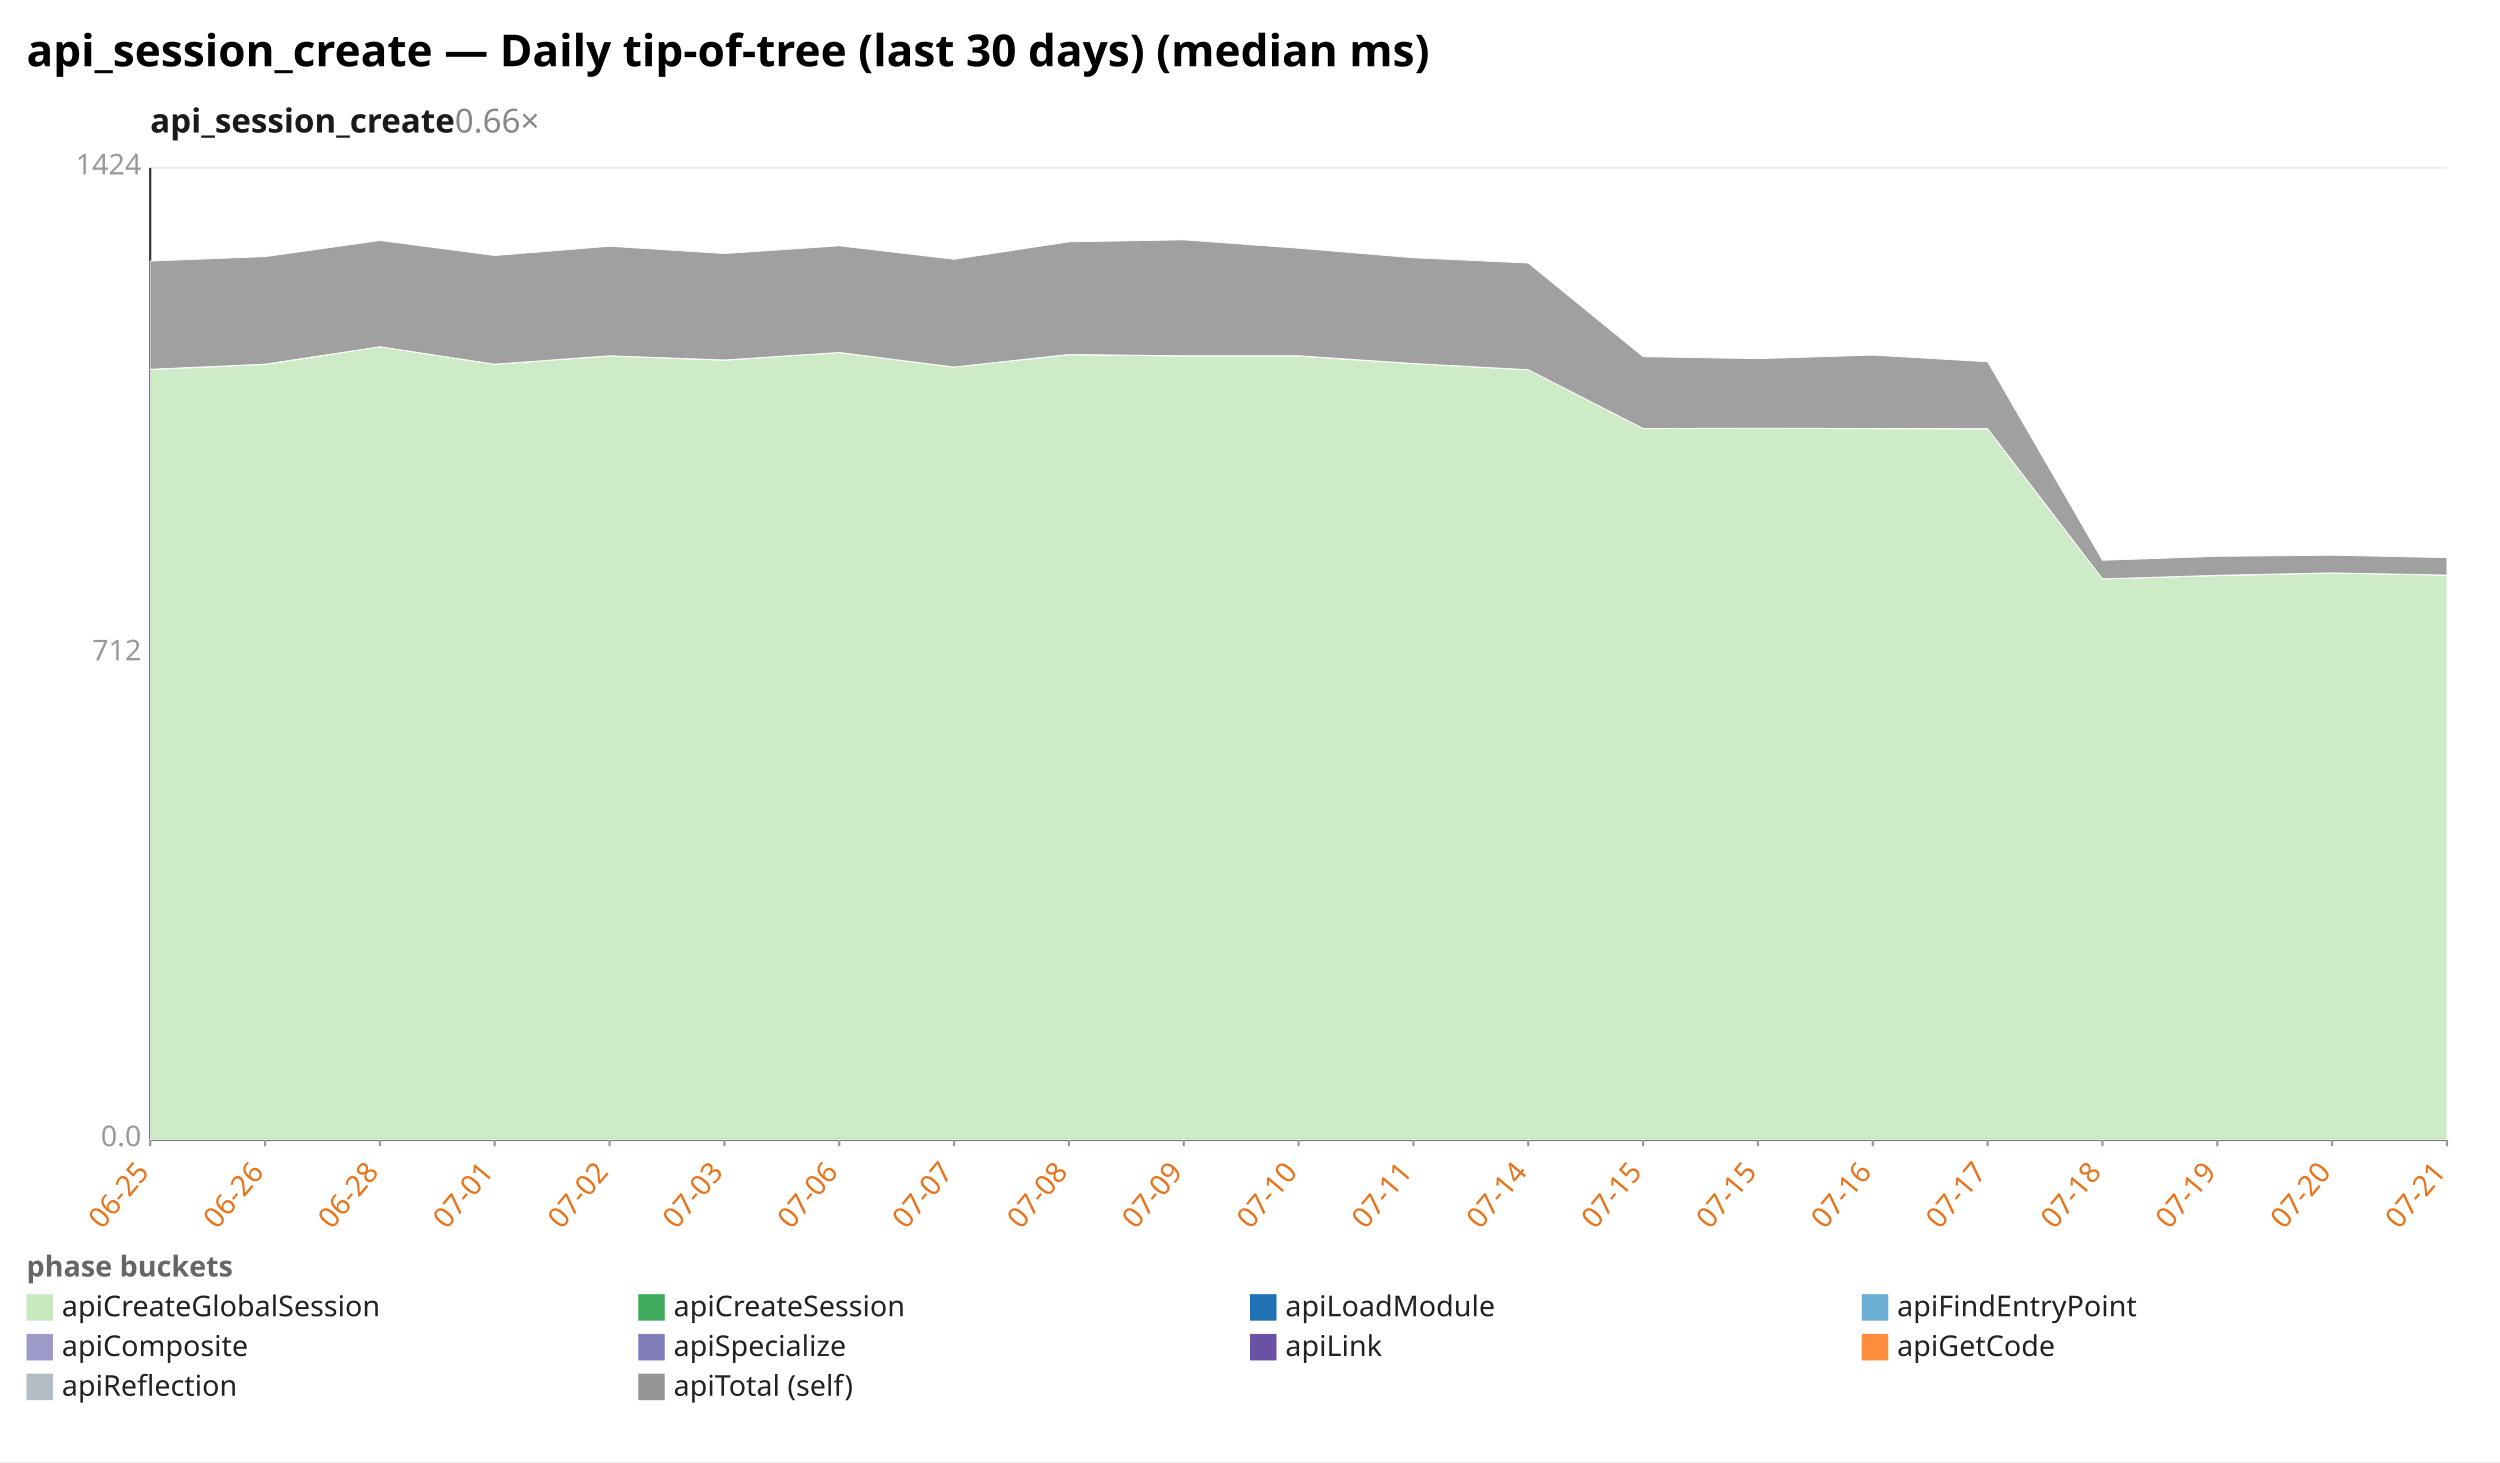
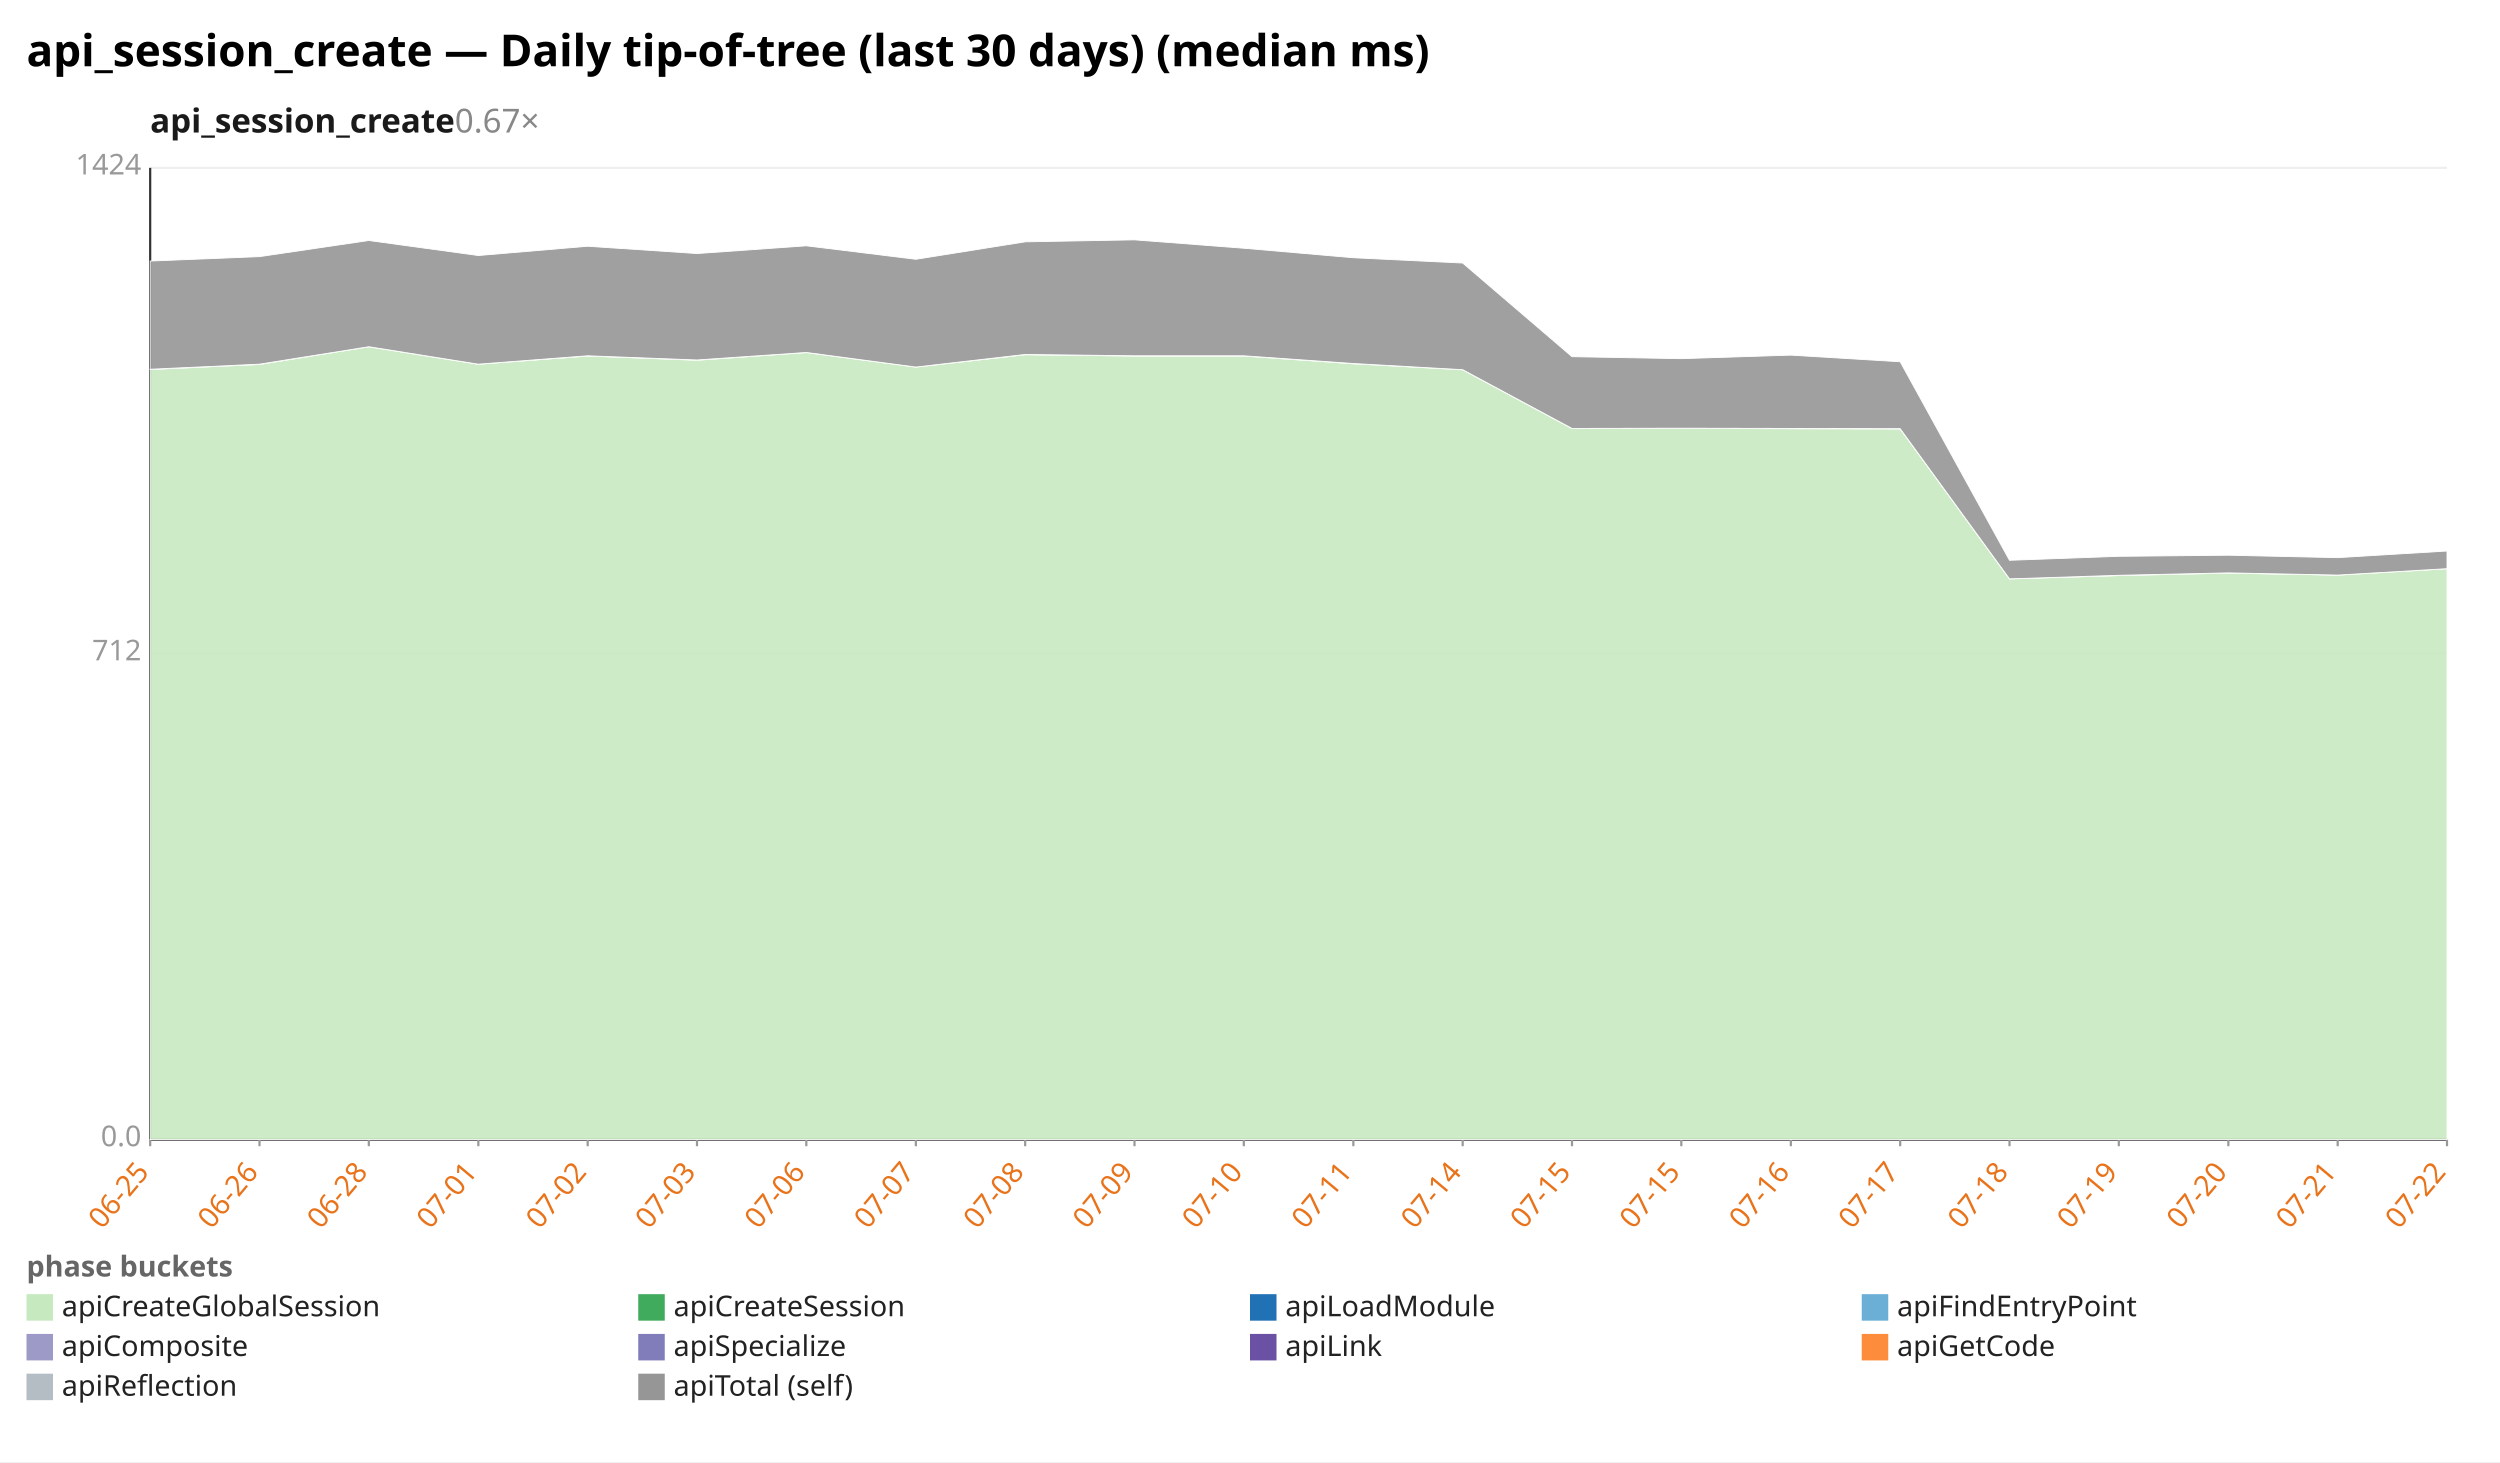
<svg xmlns="http://www.w3.org/2000/svg" width="1132" height="662" viewBox="0 0 1132 662" preserveAspectRatio="xMidYMid meet" font-family="sans-serif" font-size="13">
  <rect width="1132" height="662" fill="white" />
  <text x="12" y="30" font-size="20" font-weight="bold">api_session_create — Daily tip-of-tree (last 30 days) (median ms)</text>
-   <text x="68" y="60" font-size="15" font-weight="600" fill="#1a1a1a">api_session_create<tspan fill="#888" font-weight="400" text-decoration="none">  0.66×</tspan>
+   <text x="68" y="60" font-size="15" font-weight="600" fill="#1a1a1a">api_session_create<tspan fill="#888" font-weight="400" text-decoration="none">  0.67×</tspan>
  </text>
  <line x1="68.0" y1="516.0" x2="1108.0" y2="516.0" stroke="#eee" />
  <text x="64.0" y="519.0" text-anchor="end" fill="#999">0.0</text>
  <line x1="68.0" y1="296.0" x2="1108.0" y2="296.0" stroke="#eee" />
  <text x="64.0" y="299.0" text-anchor="end" fill="#999">712</text>
  <line x1="68.0" y1="76.0" x2="1108.0" y2="76.0" stroke="#eee" />
  <text x="64.0" y="79.0" text-anchor="end" fill="#999">1424</text>
  <line x1="68.0" y1="76.0" x2="68.0" y2="516.0" stroke="#333" />
  <line x1="68.0" y1="516.0" x2="1108.0" y2="516.0" stroke="#333" />
  <line x1="68.0" y1="516.0" x2="68.0" y2="519.0" stroke="#999" />
  <text x="68.0" y="531.0" text-anchor="end" fill="#e8731a" transform="rotate(-50 68.0 531.0)">06-25</text>
-   <line x1="120.0" y1="516.0" x2="120.0" y2="519.0" stroke="#999" />
-   <text x="120.0" y="531.0" text-anchor="end" fill="#e8731a" transform="rotate(-50 120.0 531.0)">06-26</text>
-   <line x1="172.0" y1="516.0" x2="172.0" y2="519.0" stroke="#999" />
-   <text x="172.0" y="531.0" text-anchor="end" fill="#e8731a" transform="rotate(-50 172.0 531.0)">06-28</text>
-   <line x1="224.0" y1="516.0" x2="224.0" y2="519.0" stroke="#999" />
-   <text x="224.0" y="531.0" text-anchor="end" fill="#e8731a" transform="rotate(-50 224.0 531.0)">07-01</text>
-   <line x1="276.0" y1="516.0" x2="276.0" y2="519.0" stroke="#999" />
-   <text x="276.0" y="531.0" text-anchor="end" fill="#e8731a" transform="rotate(-50 276.0 531.0)">07-02</text>
-   <line x1="328.0" y1="516.0" x2="328.0" y2="519.0" stroke="#999" />
-   <text x="328.0" y="531.0" text-anchor="end" fill="#e8731a" transform="rotate(-50 328.0 531.0)">07-03</text>
-   <line x1="380.0" y1="516.0" x2="380.0" y2="519.0" stroke="#999" />
-   <text x="380.0" y="531.0" text-anchor="end" fill="#e8731a" transform="rotate(-50 380.0 531.0)">07-06</text>
-   <line x1="432.0" y1="516.0" x2="432.0" y2="519.0" stroke="#999" />
-   <text x="432.0" y="531.0" text-anchor="end" fill="#e8731a" transform="rotate(-50 432.0 531.0)">07-07</text>
-   <line x1="484.0" y1="516.0" x2="484.0" y2="519.0" stroke="#999" />
-   <text x="484.0" y="531.0" text-anchor="end" fill="#e8731a" transform="rotate(-50 484.0 531.0)">07-08</text>
-   <line x1="536.0" y1="516.0" x2="536.0" y2="519.0" stroke="#999" />
-   <text x="536.0" y="531.0" text-anchor="end" fill="#e8731a" transform="rotate(-50 536.0 531.0)">07-09</text>
-   <line x1="588.0" y1="516.0" x2="588.0" y2="519.0" stroke="#999" />
-   <text x="588.0" y="531.0" text-anchor="end" fill="#e8731a" transform="rotate(-50 588.0 531.0)">07-10</text>
-   <line x1="640.0" y1="516.0" x2="640.0" y2="519.0" stroke="#999" />
-   <text x="640.0" y="531.0" text-anchor="end" fill="#e8731a" transform="rotate(-50 640.0 531.0)">07-11</text>
-   <line x1="692.0" y1="516.0" x2="692.0" y2="519.0" stroke="#999" />
-   <text x="692.0" y="531.0" text-anchor="end" fill="#e8731a" transform="rotate(-50 692.0 531.0)">07-14</text>
-   <line x1="744.0" y1="516.0" x2="744.0" y2="519.0" stroke="#999" />
-   <text x="744.0" y="531.0" text-anchor="end" fill="#e8731a" transform="rotate(-50 744.0 531.0)">07-15</text>
-   <line x1="796.0" y1="516.0" x2="796.0" y2="519.0" stroke="#999" />
-   <text x="796.0" y="531.0" text-anchor="end" fill="#e8731a" transform="rotate(-50 796.0 531.0)">07-15</text>
-   <line x1="848.0" y1="516.0" x2="848.0" y2="519.0" stroke="#999" />
-   <text x="848.0" y="531.0" text-anchor="end" fill="#e8731a" transform="rotate(-50 848.0 531.0)">07-16</text>
-   <line x1="900.0" y1="516.0" x2="900.0" y2="519.0" stroke="#999" />
-   <text x="900.0" y="531.0" text-anchor="end" fill="#e8731a" transform="rotate(-50 900.0 531.0)">07-17</text>
-   <line x1="952.0" y1="516.0" x2="952.0" y2="519.0" stroke="#999" />
-   <text x="952.0" y="531.0" text-anchor="end" fill="#e8731a" transform="rotate(-50 952.0 531.0)">07-18</text>
-   <line x1="1004.0" y1="516.0" x2="1004.0" y2="519.0" stroke="#999" />
-   <text x="1004.0" y="531.0" text-anchor="end" fill="#e8731a" transform="rotate(-50 1004.0 531.0)">07-19</text>
-   <line x1="1056.0" y1="516.0" x2="1056.0" y2="519.0" stroke="#999" />
-   <text x="1056.0" y="531.0" text-anchor="end" fill="#e8731a" transform="rotate(-50 1056.0 531.0)">07-20</text>
+   <line x1="117.5" y1="516.0" x2="117.5" y2="519.0" stroke="#999" />
+   <text x="117.5" y="531.0" text-anchor="end" fill="#e8731a" transform="rotate(-50 117.5 531.0)">06-26</text>
+   <line x1="167.0" y1="516.0" x2="167.0" y2="519.0" stroke="#999" />
+   <text x="167.0" y="531.0" text-anchor="end" fill="#e8731a" transform="rotate(-50 167.0 531.0)">06-28</text>
+   <line x1="216.6" y1="516.0" x2="216.6" y2="519.0" stroke="#999" />
+   <text x="216.6" y="531.0" text-anchor="end" fill="#e8731a" transform="rotate(-50 216.6 531.0)">07-01</text>
+   <line x1="266.1" y1="516.0" x2="266.1" y2="519.0" stroke="#999" />
+   <text x="266.1" y="531.0" text-anchor="end" fill="#e8731a" transform="rotate(-50 266.1 531.0)">07-02</text>
+   <line x1="315.6" y1="516.0" x2="315.6" y2="519.0" stroke="#999" />
+   <text x="315.6" y="531.0" text-anchor="end" fill="#e8731a" transform="rotate(-50 315.6 531.0)">07-03</text>
+   <line x1="365.1" y1="516.0" x2="365.1" y2="519.0" stroke="#999" />
+   <text x="365.1" y="531.0" text-anchor="end" fill="#e8731a" transform="rotate(-50 365.1 531.0)">07-06</text>
+   <line x1="414.7" y1="516.0" x2="414.7" y2="519.0" stroke="#999" />
+   <text x="414.7" y="531.0" text-anchor="end" fill="#e8731a" transform="rotate(-50 414.7 531.0)">07-07</text>
+   <line x1="464.2" y1="516.0" x2="464.2" y2="519.0" stroke="#999" />
+   <text x="464.2" y="531.0" text-anchor="end" fill="#e8731a" transform="rotate(-50 464.2 531.0)">07-08</text>
+   <line x1="513.7" y1="516.0" x2="513.7" y2="519.0" stroke="#999" />
+   <text x="513.7" y="531.0" text-anchor="end" fill="#e8731a" transform="rotate(-50 513.7 531.0)">07-09</text>
+   <line x1="563.2" y1="516.0" x2="563.2" y2="519.0" stroke="#999" />
+   <text x="563.2" y="531.0" text-anchor="end" fill="#e8731a" transform="rotate(-50 563.2 531.0)">07-10</text>
+   <line x1="612.8" y1="516.0" x2="612.8" y2="519.0" stroke="#999" />
+   <text x="612.8" y="531.0" text-anchor="end" fill="#e8731a" transform="rotate(-50 612.8 531.0)">07-11</text>
+   <line x1="662.3" y1="516.0" x2="662.3" y2="519.0" stroke="#999" />
+   <text x="662.3" y="531.0" text-anchor="end" fill="#e8731a" transform="rotate(-50 662.3 531.0)">07-14</text>
+   <line x1="711.8" y1="516.0" x2="711.8" y2="519.0" stroke="#999" />
+   <text x="711.8" y="531.0" text-anchor="end" fill="#e8731a" transform="rotate(-50 711.8 531.0)">07-15</text>
+   <line x1="761.3" y1="516.0" x2="761.3" y2="519.0" stroke="#999" />
+   <text x="761.3" y="531.0" text-anchor="end" fill="#e8731a" transform="rotate(-50 761.3 531.0)">07-15</text>
+   <line x1="810.9" y1="516.0" x2="810.9" y2="519.0" stroke="#999" />
+   <text x="810.9" y="531.0" text-anchor="end" fill="#e8731a" transform="rotate(-50 810.9 531.0)">07-16</text>
+   <line x1="860.4" y1="516.0" x2="860.4" y2="519.0" stroke="#999" />
+   <text x="860.4" y="531.0" text-anchor="end" fill="#e8731a" transform="rotate(-50 860.4 531.0)">07-17</text>
+   <line x1="909.9" y1="516.0" x2="909.9" y2="519.0" stroke="#999" />
+   <text x="909.9" y="531.0" text-anchor="end" fill="#e8731a" transform="rotate(-50 909.9 531.0)">07-18</text>
+   <line x1="959.4" y1="516.0" x2="959.4" y2="519.0" stroke="#999" />
+   <text x="959.4" y="531.0" text-anchor="end" fill="#e8731a" transform="rotate(-50 959.4 531.0)">07-19</text>
+   <line x1="1009.0" y1="516.0" x2="1009.0" y2="519.0" stroke="#999" />
+   <text x="1009.0" y="531.0" text-anchor="end" fill="#e8731a" transform="rotate(-50 1009.0 531.0)">07-20</text>
+   <line x1="1058.5" y1="516.0" x2="1058.5" y2="519.0" stroke="#999" />
+   <text x="1058.5" y="531.0" text-anchor="end" fill="#e8731a" transform="rotate(-50 1058.5 531.0)">07-21</text>
  <line x1="1108.0" y1="516.0" x2="1108.0" y2="519.0" stroke="#999" />
-   <text x="1108.0" y="531.0" text-anchor="end" fill="#e8731a" transform="rotate(-50 1108.0 531.0)">07-21</text>
-   <polygon points="68.0,167.3 120.0,165.0 172.0,157.0 224.0,164.9 276.0,161.2 328.0,163.1 380.0,159.6 432.0,166.2 484.0,160.6 536.0,161.2 588.0,161.2 640.0,164.7 692.0,167.4 744.0,194.0 796.0,194.0 848.0,194.1 900.0,194.2 952.0,262.1 1004.0,260.6 1056.0,259.5 1108.0,260.4 1108.0,516.0 1056.0,516.0 1004.0,516.0 952.0,516.0 900.0,516.0 848.0,516.0 796.0,516.0 744.0,516.0 692.0,516.0 640.0,516.0 588.0,516.0 536.0,516.0 484.0,516.0 432.0,516.0 380.0,516.0 328.0,516.0 276.0,516.0 224.0,516.0 172.0,516.0 120.0,516.0 68.0,516.0" fill="#c7e9c0" fill-opacity="0.9" stroke="#fff" stroke-width="0.4" />
-   <polygon points="68.0,167.2 120.0,164.9 172.0,157.0 224.0,164.9 276.0,161.1 328.0,163.0 380.0,159.6 432.0,166.2 484.0,160.5 536.0,161.1 588.0,161.1 640.0,164.6 692.0,167.4 744.0,194.0 796.0,193.9 848.0,194.0 900.0,194.1 952.0,262.1 1004.0,260.5 1056.0,259.4 1108.0,260.4 1108.0,260.4 1056.0,259.5 1004.0,260.6 952.0,262.1 900.0,194.2 848.0,194.1 796.0,194.0 744.0,194.0 692.0,167.4 640.0,164.7 588.0,161.2 536.0,161.2 484.0,160.6 432.0,166.2 380.0,159.6 328.0,163.1 276.0,161.2 224.0,164.9 172.0,157.0 120.0,165.0 68.0,167.3" fill="#41ab5d" fill-opacity="0.9" stroke="#fff" stroke-width="0.4" />
-   <polygon points="68.0,118.2 120.0,116.2 172.0,108.9 224.0,115.7 276.0,111.5 328.0,114.8 380.0,111.3 432.0,117.4 484.0,109.5 536.0,108.6 588.0,112.4 640.0,116.7 692.0,119.1 744.0,161.5 796.0,162.4 848.0,160.8 900.0,163.8 952.0,253.7 1004.0,251.9 1056.0,251.4 1108.0,252.5 1108.0,260.4 1056.0,259.4 1004.0,260.5 952.0,262.1 900.0,194.1 848.0,194.0 796.0,193.9 744.0,194.0 692.0,167.4 640.0,164.6 588.0,161.1 536.0,161.1 484.0,160.5 432.0,166.2 380.0,159.6 328.0,163.0 276.0,161.1 224.0,164.9 172.0,157.0 120.0,164.9 68.0,167.2" fill="#969696" fill-opacity="0.9" stroke="#fff" stroke-width="0.4" />
+   <text x="1108.0" y="531.0" text-anchor="end" fill="#e8731a" transform="rotate(-50 1108.0 531.0)">07-22</text>
+   <polygon points="68.0,167.3 117.5,165.0 167.0,157.0 216.6,164.9 266.1,161.2 315.6,163.1 365.1,159.6 414.7,166.2 464.2,160.6 513.7,161.2 563.2,161.2 612.8,164.7 662.3,167.4 711.8,194.0 761.3,194.0 810.9,194.1 860.4,194.2 909.9,262.1 959.4,260.6 1009.0,259.5 1058.5,260.4 1108.0,257.5 1108.0,516.0 1058.5,516.0 1009.0,516.0 959.4,516.0 909.9,516.0 860.4,516.0 810.9,516.0 761.3,516.0 711.8,516.0 662.3,516.0 612.8,516.0 563.2,516.0 513.7,516.0 464.2,516.0 414.7,516.0 365.1,516.0 315.6,516.0 266.1,516.0 216.6,516.0 167.0,516.0 117.5,516.0 68.0,516.0" fill="#c7e9c0" fill-opacity="0.9" stroke="#fff" stroke-width="0.4" />
+   <polygon points="68.0,167.2 117.5,164.9 167.0,157.0 216.6,164.9 266.1,161.1 315.6,163.0 365.1,159.6 414.7,166.2 464.2,160.5 513.7,161.1 563.2,161.1 612.8,164.6 662.3,167.4 711.8,194.0 761.3,193.9 810.9,194.0 860.4,194.1 909.9,262.1 959.4,260.5 1009.0,259.4 1058.5,260.4 1108.0,257.5 1108.0,257.5 1058.5,260.4 1009.0,259.5 959.4,260.6 909.9,262.1 860.4,194.2 810.9,194.1 761.3,194.0 711.8,194.0 662.3,167.4 612.8,164.7 563.2,161.2 513.7,161.2 464.2,160.6 414.7,166.2 365.1,159.6 315.6,163.1 266.1,161.2 216.6,164.9 167.0,157.0 117.5,165.0 68.0,167.3" fill="#41ab5d" fill-opacity="0.9" stroke="#fff" stroke-width="0.4" />
+   <polygon points="68.0,118.2 117.5,116.2 167.0,108.9 216.6,115.7 266.1,111.5 315.6,114.8 365.1,111.3 414.7,117.4 464.2,109.5 513.7,108.6 563.2,112.4 612.8,116.7 662.3,119.1 711.8,161.5 761.3,162.4 810.9,160.8 860.4,163.8 909.9,253.7 959.4,251.9 1009.0,251.4 1058.5,252.5 1108.0,249.5 1108.0,257.5 1058.5,260.4 1009.0,259.4 959.4,260.5 909.9,262.1 860.4,194.1 810.9,194.0 761.3,193.9 711.8,194.0 662.3,167.4 612.8,164.6 563.2,161.1 513.7,161.1 464.2,160.5 414.7,166.2 365.1,159.6 315.6,163.0 266.1,161.1 216.6,164.9 167.0,157.0 117.5,164.9 68.0,167.2" fill="#969696" fill-opacity="0.9" stroke="#fff" stroke-width="0.4" />
  <text x="12" y="578" fill="#666" font-weight="600">phase buckets</text>
  <rect x="12" y="586" width="12" height="12" fill="#c7e9c0" />
  <text x="28" y="596" fill="#222">apiCreateGlobalSession</text>
  <rect x="289" y="586" width="12" height="12" fill="#41ab5d" />
  <text x="305" y="596" fill="#222">apiCreateSession</text>
  <rect x="566" y="586" width="12" height="12" fill="#2171b5" />
  <text x="582" y="596" fill="#222">apiLoadModule</text>
  <rect x="843" y="586" width="12" height="12" fill="#6baed6" />
  <text x="859" y="596" fill="#222">apiFindEntryPoint</text>
  <rect x="12" y="604" width="12" height="12" fill="#9e9ac8" />
  <text x="28" y="614" fill="#222">apiComposite</text>
  <rect x="289" y="604" width="12" height="12" fill="#807dba" />
  <text x="305" y="614" fill="#222">apiSpecialize</text>
  <rect x="566" y="604" width="12" height="12" fill="#6a51a3" />
  <text x="582" y="614" fill="#222">apiLink</text>
  <rect x="843" y="604" width="12" height="12" fill="#fd8d3c" />
  <text x="859" y="614" fill="#222">apiGetCode</text>
  <rect x="12" y="622" width="12" height="12" fill="#b5bdc4" />
  <text x="28" y="632" fill="#222">apiReflection</text>
  <rect x="289" y="622" width="12" height="12" fill="#969696" />
  <text x="305" y="632" fill="#222">apiTotal (self)</text>
</svg>
